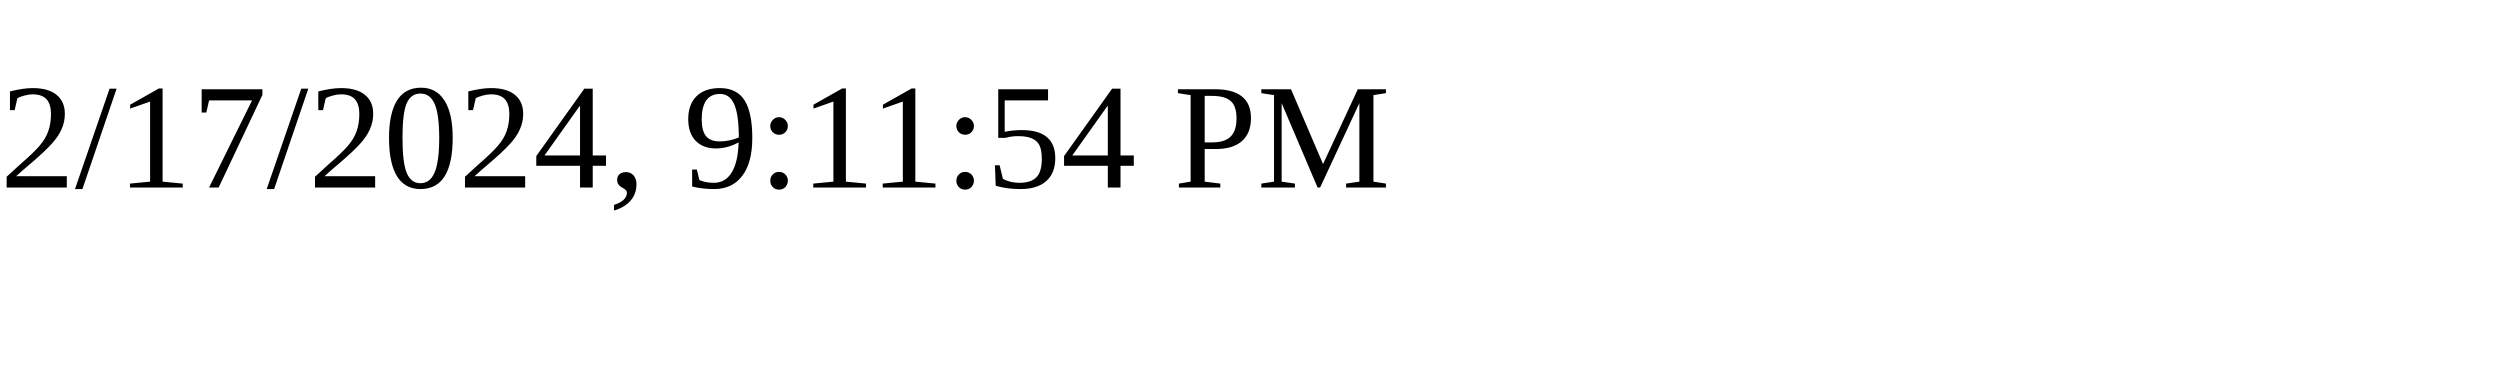
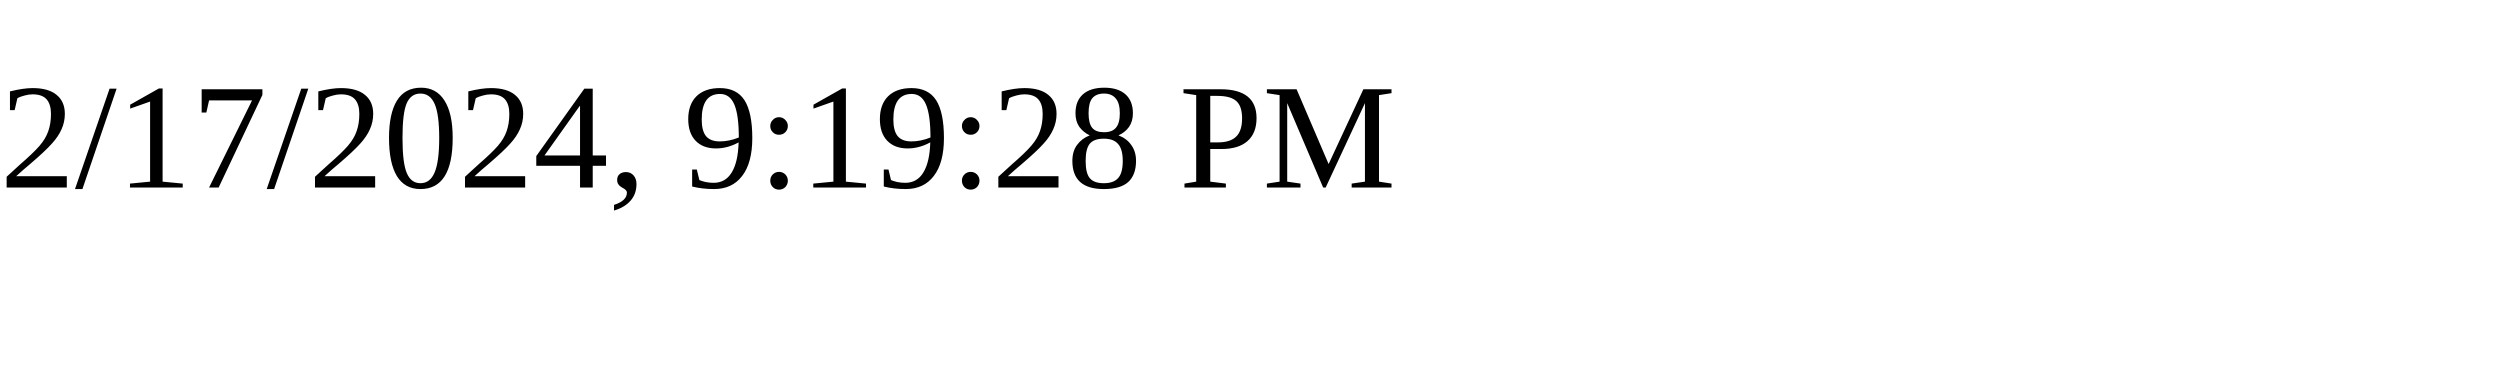
<svg xmlns="http://www.w3.org/2000/svg" height="30" width="200">
-   <text x="0" y="15">2/17/2024, 9:11:54 PM</text>
+   <text x="0" y="15">2/17/2024, 9:19:28 PM</text>
</svg>
